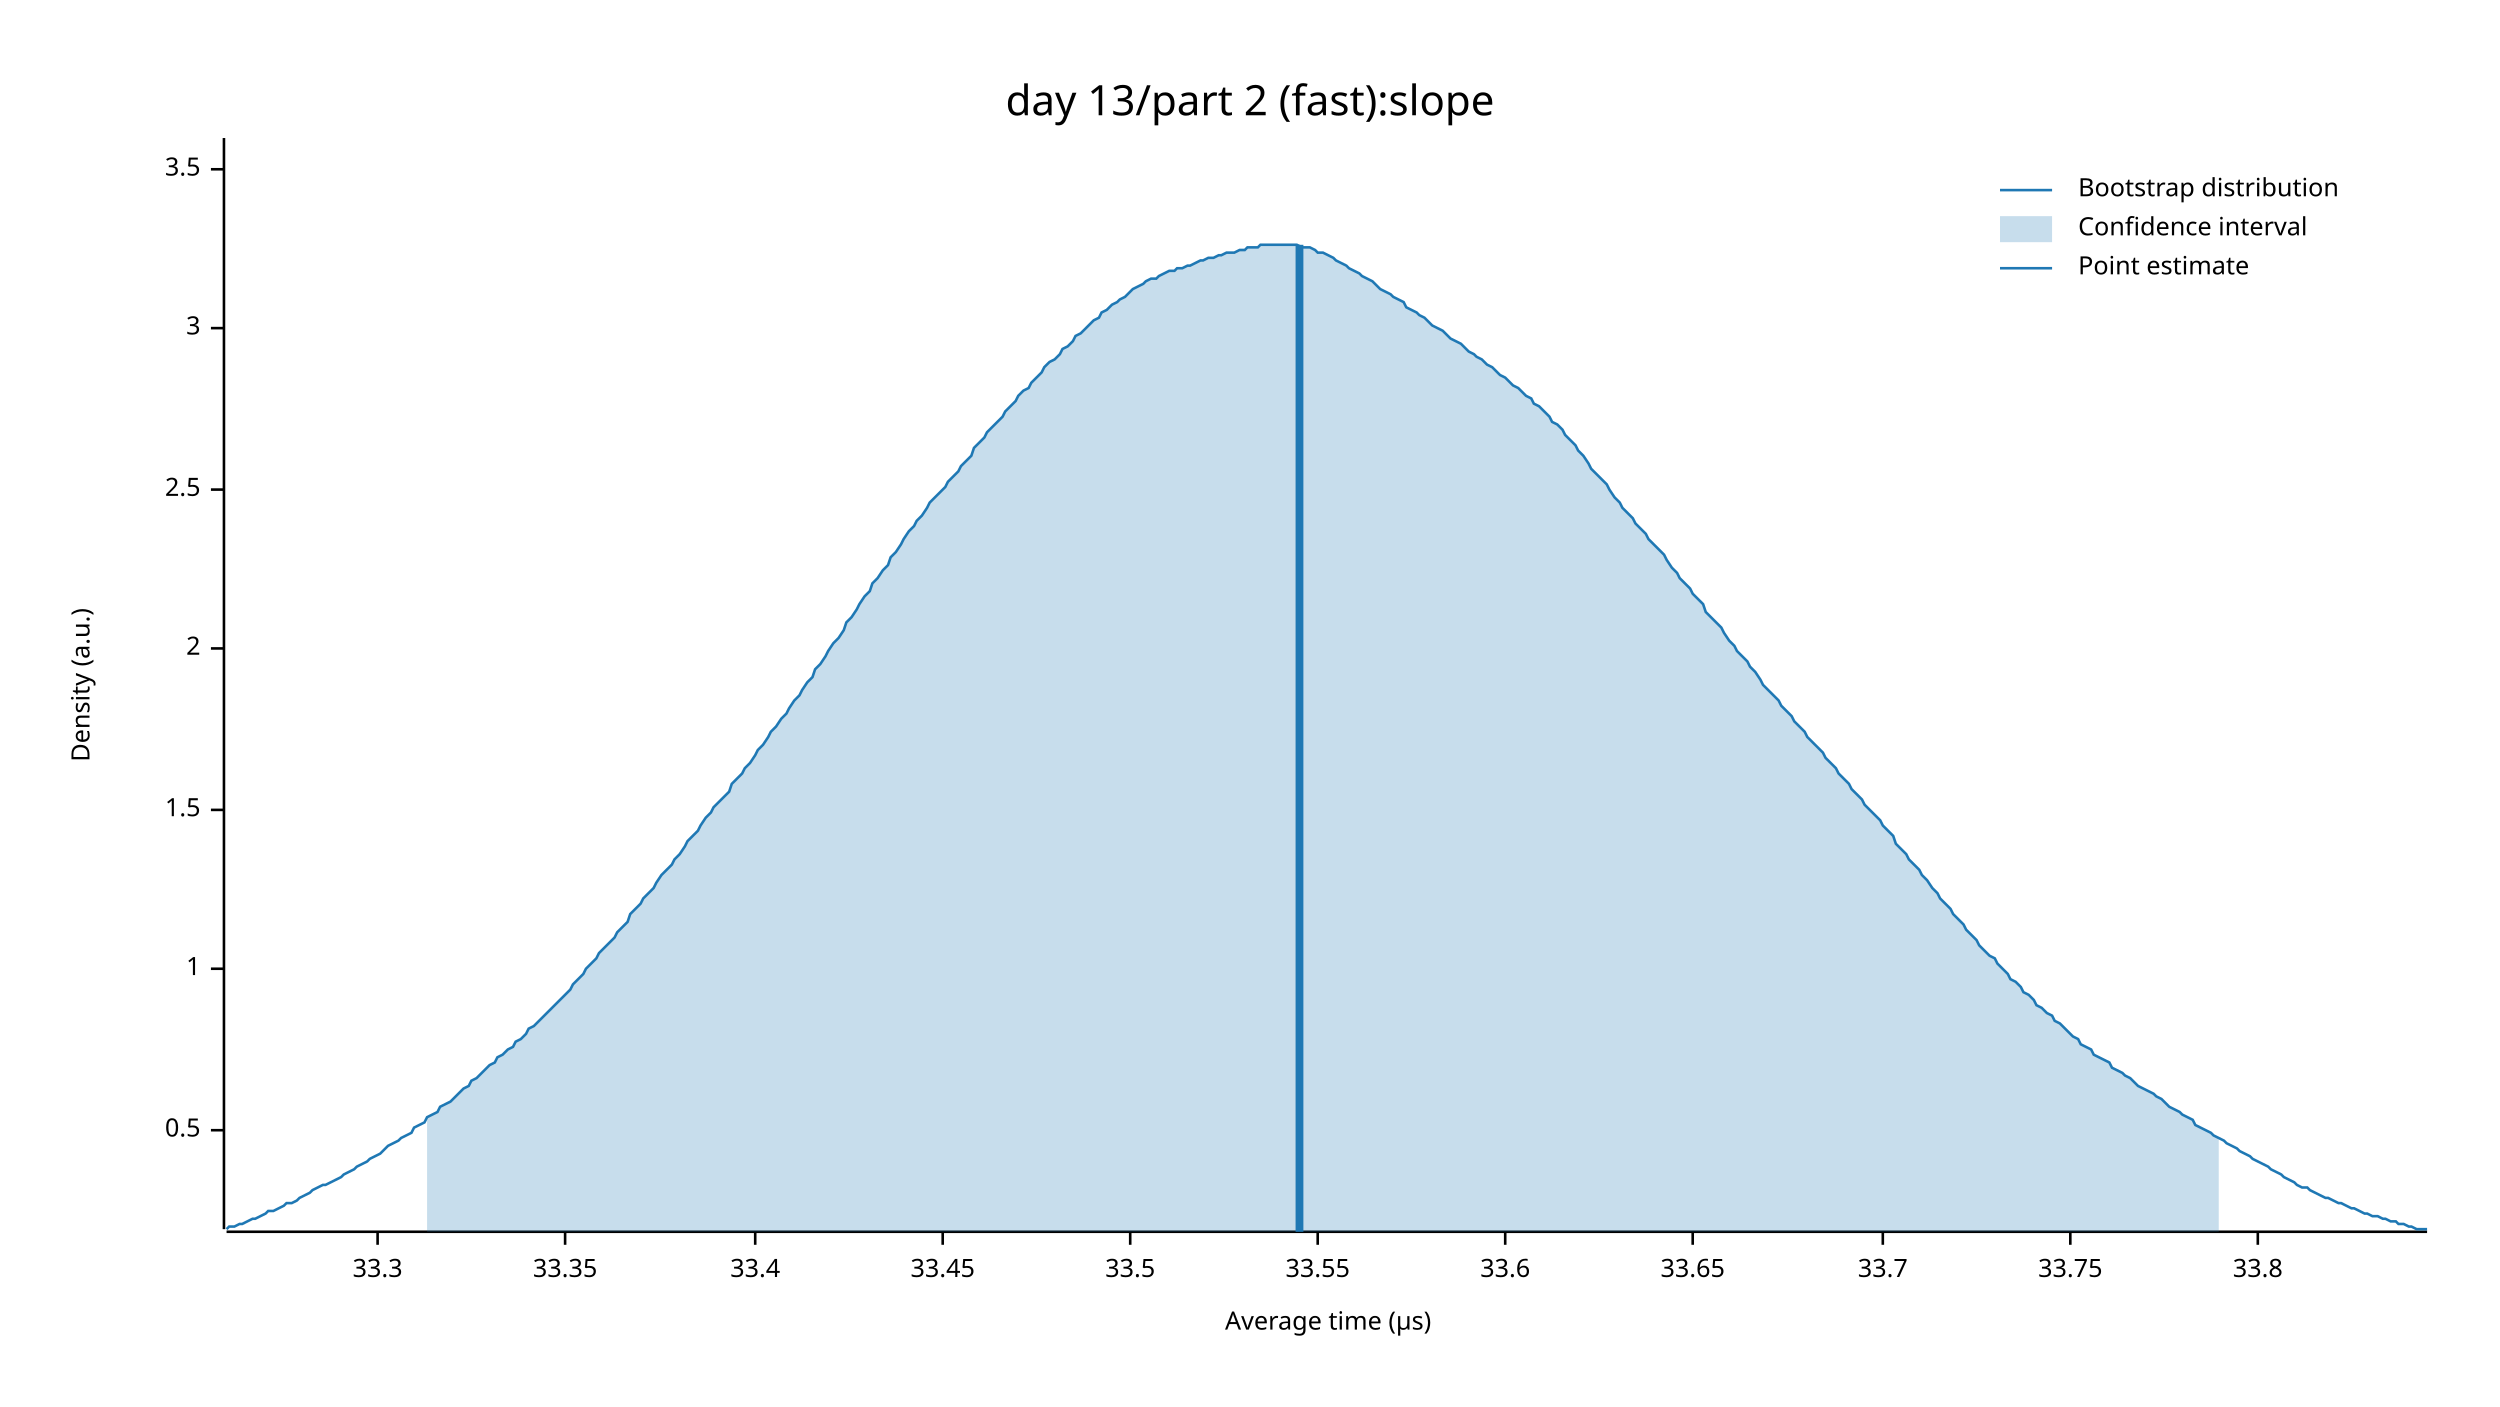
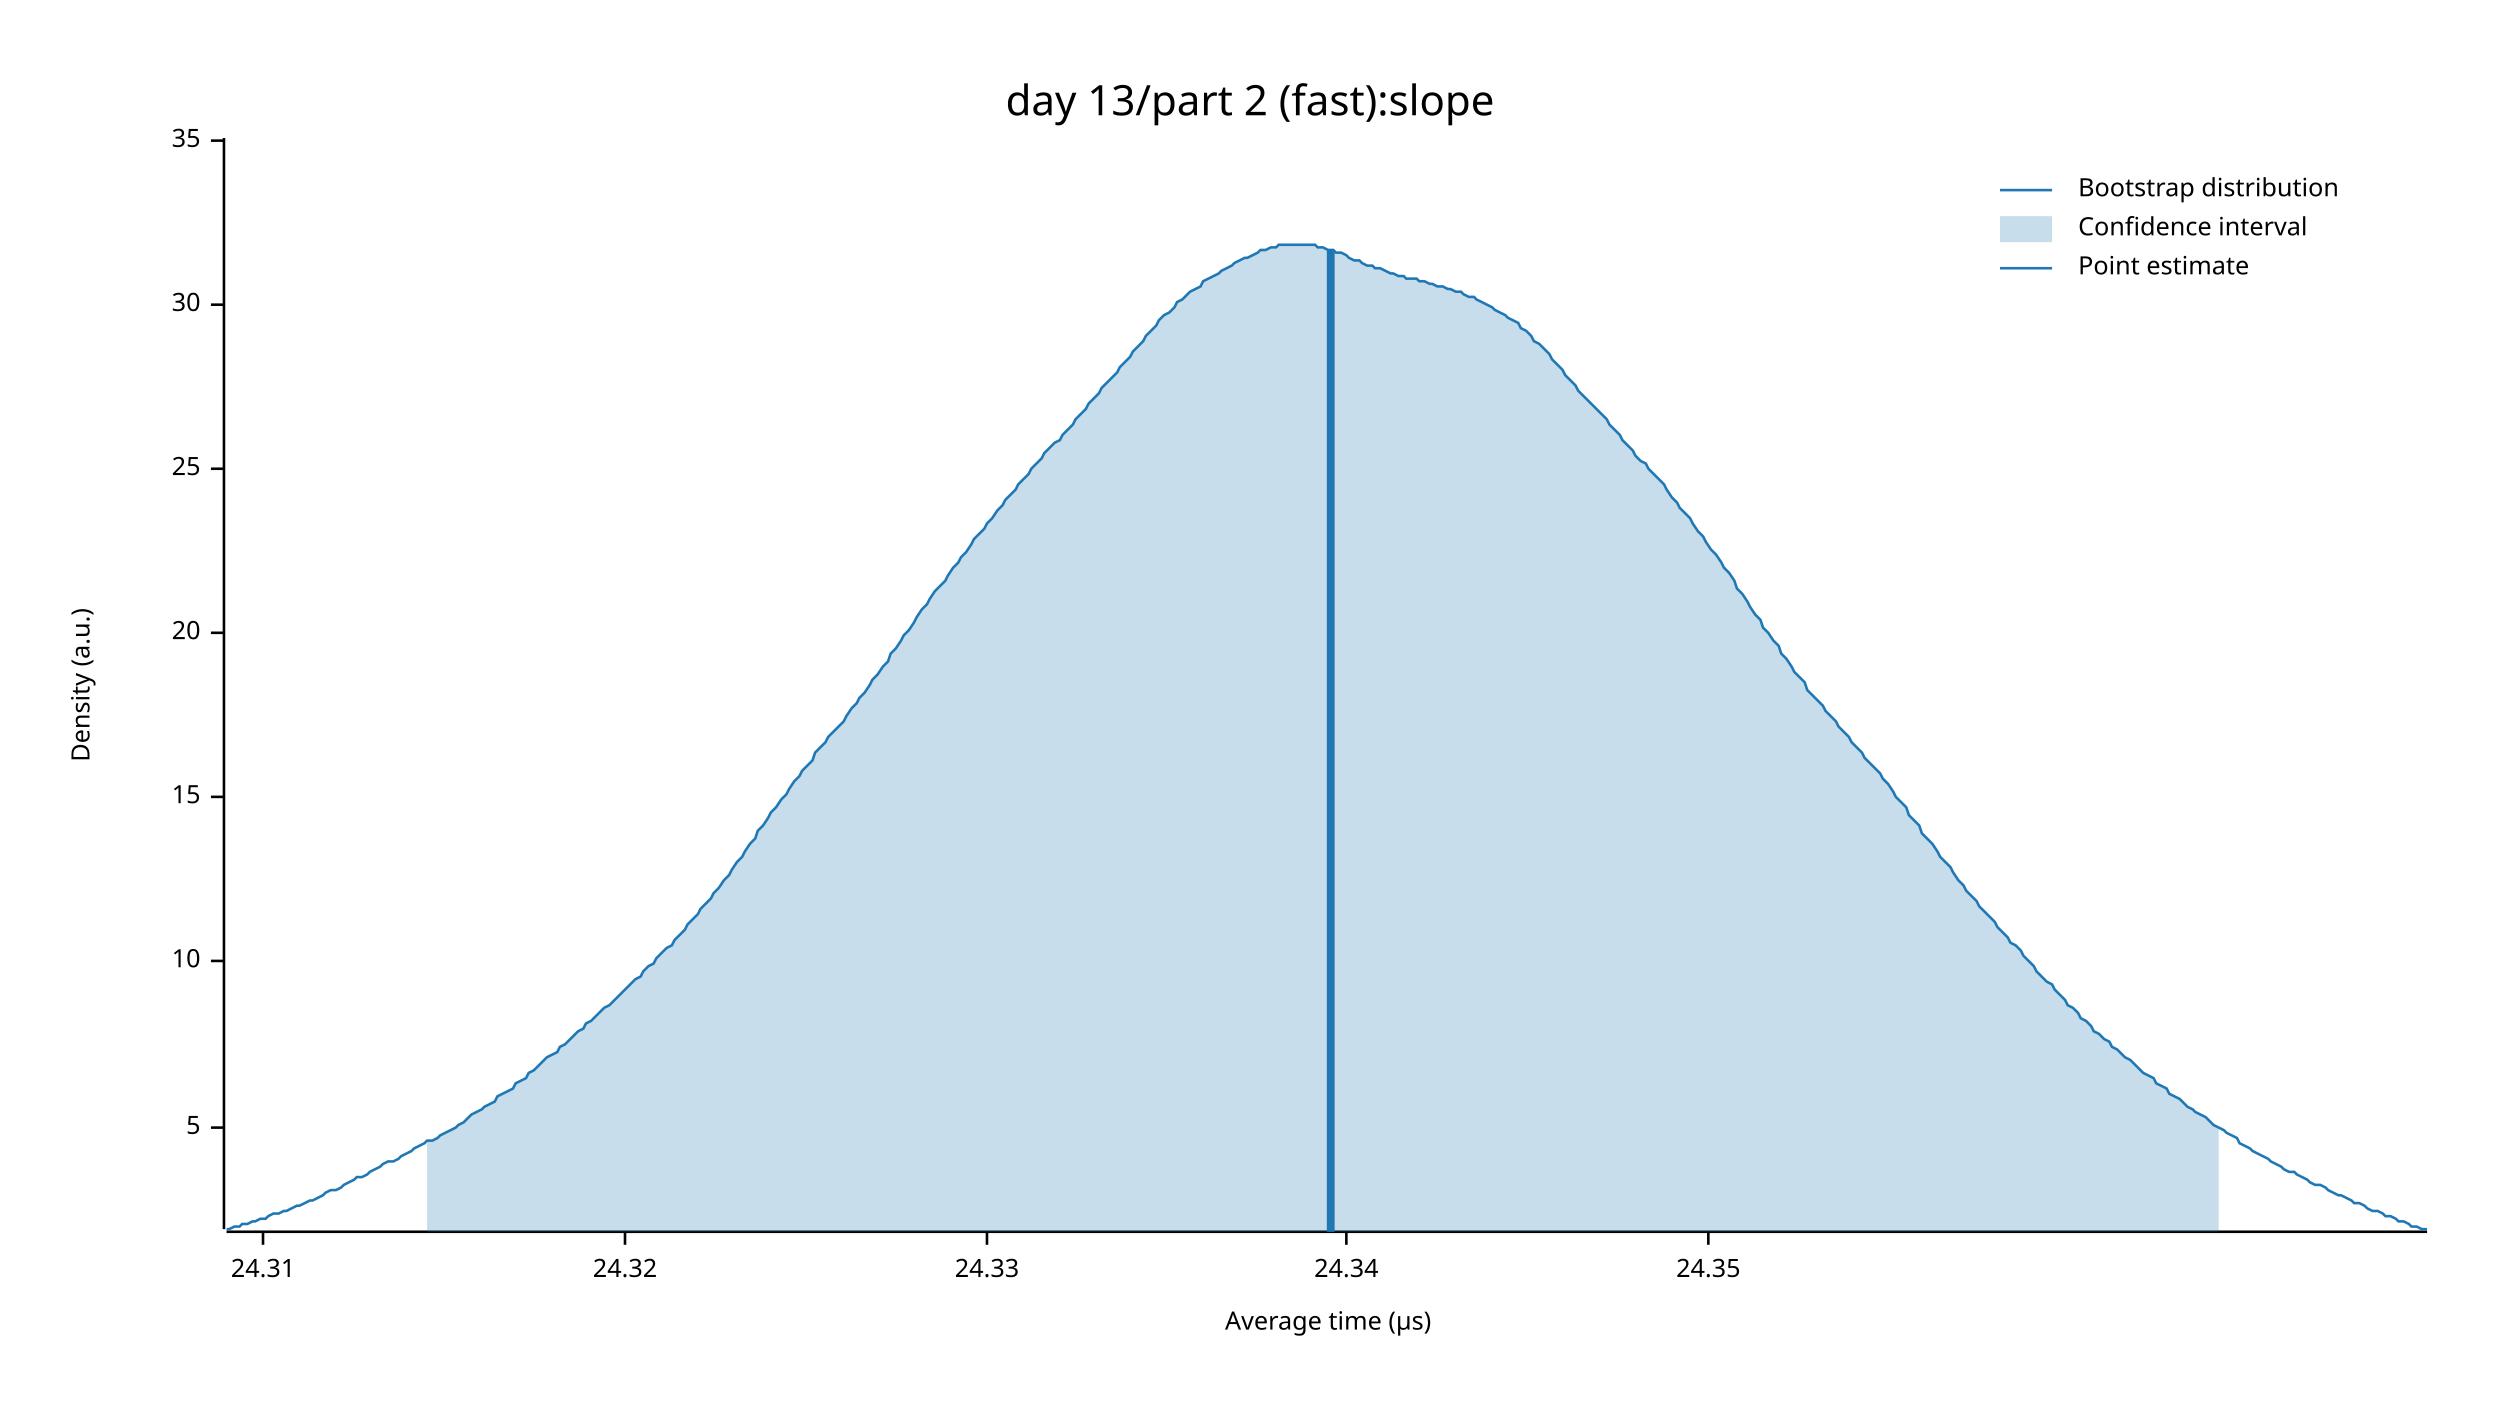
<svg xmlns="http://www.w3.org/2000/svg" width="960" height="540" viewBox="0 0 960 540">
  <text x="480" y="32" dy="0.76em" text-anchor="middle" font-family="sans-serif" font-size="16.129" opacity="1" fill="#000000">
day 13/part 2 (fast):slope
</text>
  <text x="27" y="263" dy="0.76em" text-anchor="middle" font-family="sans-serif" font-size="9.677" opacity="1" fill="#000000" transform="rotate(270, 27, 263)">
Density (a.u.)
</text>
  <text x="510" y="513" dy="-0.5ex" text-anchor="middle" font-family="sans-serif" font-size="9.677" opacity="1" fill="#000000">
Average time (µs)
</text>
  <polyline fill="none" opacity="1" stroke="#000000" stroke-width="1" points="86,53 86,472 " />
-   <text x="77" y="434" dy="0.5ex" text-anchor="end" font-family="sans-serif" font-size="9.677" opacity="1" fill="#000000">
- 0.5
+   <text x="77" y="433" dy="0.5ex" text-anchor="end" font-family="sans-serif" font-size="9.677" opacity="1" fill="#000000">
+ 5
</text>
-   <polyline fill="none" opacity="1" stroke="#000000" stroke-width="1" points="81,434 86,434 " />
-   <text x="77" y="372" dy="0.5ex" text-anchor="end" font-family="sans-serif" font-size="9.677" opacity="1" fill="#000000">
- 1
+   <polyline fill="none" opacity="1" stroke="#000000" stroke-width="1" points="81,433 86,433 " />
+   <text x="77" y="369" dy="0.5ex" text-anchor="end" font-family="sans-serif" font-size="9.677" opacity="1" fill="#000000">
+ 10
</text>
-   <polyline fill="none" opacity="1" stroke="#000000" stroke-width="1" points="81,372 86,372 " />
-   <text x="77" y="311" dy="0.5ex" text-anchor="end" font-family="sans-serif" font-size="9.677" opacity="1" fill="#000000">
- 1.5
+   <polyline fill="none" opacity="1" stroke="#000000" stroke-width="1" points="81,369 86,369 " />
+   <text x="77" y="306" dy="0.5ex" text-anchor="end" font-family="sans-serif" font-size="9.677" opacity="1" fill="#000000">
+ 15
</text>
-   <polyline fill="none" opacity="1" stroke="#000000" stroke-width="1" points="81,311 86,311 " />
-   <text x="77" y="249" dy="0.5ex" text-anchor="end" font-family="sans-serif" font-size="9.677" opacity="1" fill="#000000">
- 2
+   <polyline fill="none" opacity="1" stroke="#000000" stroke-width="1" points="81,306 86,306 " />
+   <text x="77" y="243" dy="0.5ex" text-anchor="end" font-family="sans-serif" font-size="9.677" opacity="1" fill="#000000">
+ 20
</text>
-   <polyline fill="none" opacity="1" stroke="#000000" stroke-width="1" points="81,249 86,249 " />
-   <text x="77" y="188" dy="0.5ex" text-anchor="end" font-family="sans-serif" font-size="9.677" opacity="1" fill="#000000">
- 2.5
+   <polyline fill="none" opacity="1" stroke="#000000" stroke-width="1" points="81,243 86,243 " />
+   <text x="77" y="180" dy="0.5ex" text-anchor="end" font-family="sans-serif" font-size="9.677" opacity="1" fill="#000000">
+ 25
</text>
-   <polyline fill="none" opacity="1" stroke="#000000" stroke-width="1" points="81,188 86,188 " />
-   <text x="77" y="126" dy="0.5ex" text-anchor="end" font-family="sans-serif" font-size="9.677" opacity="1" fill="#000000">
- 3
+   <polyline fill="none" opacity="1" stroke="#000000" stroke-width="1" points="81,180 86,180 " />
+   <text x="77" y="117" dy="0.5ex" text-anchor="end" font-family="sans-serif" font-size="9.677" opacity="1" fill="#000000">
+ 30
</text>
-   <polyline fill="none" opacity="1" stroke="#000000" stroke-width="1" points="81,126 86,126 " />
-   <text x="77" y="65" dy="0.5ex" text-anchor="end" font-family="sans-serif" font-size="9.677" opacity="1" fill="#000000">
- 3.5
+   <polyline fill="none" opacity="1" stroke="#000000" stroke-width="1" points="81,117 86,117 " />
+   <text x="77" y="54" dy="0.5ex" text-anchor="end" font-family="sans-serif" font-size="9.677" opacity="1" fill="#000000">
+ 35
</text>
-   <polyline fill="none" opacity="1" stroke="#000000" stroke-width="1" points="81,65 86,65 " />
+   <polyline fill="none" opacity="1" stroke="#000000" stroke-width="1" points="81,54 86,54 " />
  <polyline fill="none" opacity="1" stroke="#000000" stroke-width="1" points="87,473 932,473 " />
-   <text x="145" y="483" dy="0.76em" text-anchor="middle" font-family="sans-serif" font-size="9.677" opacity="1" fill="#000000">
- 33.3
+   <text x="101" y="483" dy="0.76em" text-anchor="middle" font-family="sans-serif" font-size="9.677" opacity="1" fill="#000000">
+ 24.31
</text>
-   <polyline fill="none" opacity="1" stroke="#000000" stroke-width="1" points="145,473 145,478 " />
-   <text x="217" y="483" dy="0.76em" text-anchor="middle" font-family="sans-serif" font-size="9.677" opacity="1" fill="#000000">
- 33.35
+   <polyline fill="none" opacity="1" stroke="#000000" stroke-width="1" points="101,473 101,478 " />
+   <text x="240" y="483" dy="0.76em" text-anchor="middle" font-family="sans-serif" font-size="9.677" opacity="1" fill="#000000">
+ 24.32
</text>
-   <polyline fill="none" opacity="1" stroke="#000000" stroke-width="1" points="217,473 217,478 " />
-   <text x="290" y="483" dy="0.76em" text-anchor="middle" font-family="sans-serif" font-size="9.677" opacity="1" fill="#000000">
- 33.4
+   <polyline fill="none" opacity="1" stroke="#000000" stroke-width="1" points="240,473 240,478 " />
+   <text x="379" y="483" dy="0.76em" text-anchor="middle" font-family="sans-serif" font-size="9.677" opacity="1" fill="#000000">
+ 24.33
</text>
-   <polyline fill="none" opacity="1" stroke="#000000" stroke-width="1" points="290,473 290,478 " />
-   <text x="362" y="483" dy="0.76em" text-anchor="middle" font-family="sans-serif" font-size="9.677" opacity="1" fill="#000000">
- 33.45
+   <polyline fill="none" opacity="1" stroke="#000000" stroke-width="1" points="379,473 379,478 " />
+   <text x="517" y="483" dy="0.76em" text-anchor="middle" font-family="sans-serif" font-size="9.677" opacity="1" fill="#000000">
+ 24.34
</text>
-   <polyline fill="none" opacity="1" stroke="#000000" stroke-width="1" points="362,473 362,478 " />
-   <text x="434" y="483" dy="0.76em" text-anchor="middle" font-family="sans-serif" font-size="9.677" opacity="1" fill="#000000">
- 33.5
+   <polyline fill="none" opacity="1" stroke="#000000" stroke-width="1" points="517,473 517,478 " />
+   <text x="656" y="483" dy="0.76em" text-anchor="middle" font-family="sans-serif" font-size="9.677" opacity="1" fill="#000000">
+ 24.35
</text>
-   <polyline fill="none" opacity="1" stroke="#000000" stroke-width="1" points="434,473 434,478 " />
-   <text x="506" y="483" dy="0.76em" text-anchor="middle" font-family="sans-serif" font-size="9.677" opacity="1" fill="#000000">
- 33.55
- </text>
-   <polyline fill="none" opacity="1" stroke="#000000" stroke-width="1" points="506,473 506,478 " />
-   <text x="578" y="483" dy="0.76em" text-anchor="middle" font-family="sans-serif" font-size="9.677" opacity="1" fill="#000000">
- 33.6
- </text>
-   <polyline fill="none" opacity="1" stroke="#000000" stroke-width="1" points="578,473 578,478 " />
-   <text x="650" y="483" dy="0.76em" text-anchor="middle" font-family="sans-serif" font-size="9.677" opacity="1" fill="#000000">
- 33.65
- </text>
-   <polyline fill="none" opacity="1" stroke="#000000" stroke-width="1" points="650,473 650,478 " />
-   <text x="723" y="483" dy="0.76em" text-anchor="middle" font-family="sans-serif" font-size="9.677" opacity="1" fill="#000000">
- 33.7
- </text>
-   <polyline fill="none" opacity="1" stroke="#000000" stroke-width="1" points="723,473 723,478 " />
-   <text x="795" y="483" dy="0.76em" text-anchor="middle" font-family="sans-serif" font-size="9.677" opacity="1" fill="#000000">
- 33.75
- </text>
-   <polyline fill="none" opacity="1" stroke="#000000" stroke-width="1" points="795,473 795,478 " />
-   <text x="867" y="483" dy="0.76em" text-anchor="middle" font-family="sans-serif" font-size="9.677" opacity="1" fill="#000000">
- 33.8
- </text>
-   <polyline fill="none" opacity="1" stroke="#000000" stroke-width="1" points="867,473 867,478 " />
-   <polyline fill="none" opacity="1" stroke="#1F78B4" stroke-width="1" points="87,472 88,471 90,471 92,470 93,470 95,469 97,468 98,468 100,467 102,466 103,465 105,465 107,464 109,463 110,462 112,462 114,461 115,460 117,459 119,458 120,457 122,456 124,455 125,455 127,454 129,453 131,452 132,451 134,450 136,449 137,448 139,447 141,446 142,445 144,444 146,443 147,442 149,440 151,439 153,438 154,437 156,436 158,435 159,433 161,432 163,431 164,429 166,428 168,427 169,425 171,424 173,423 175,421 176,420 178,418 180,417 181,415 183,414 185,412 186,411 188,409 190,408 191,406 193,405 195,403 197,402 198,400 200,399 202,397 203,395 205,394 207,392 208,391 210,389 212,387 214,385 215,384 217,382 219,380 220,378 222,376 224,374 225,372 227,370 229,368 230,366 232,364 234,362 236,360 237,358 239,356 241,354 242,351 244,349 246,347 247,345 249,343 251,341 252,339 254,336 256,334 258,332 259,330 261,328 263,325 264,323 266,321 268,319 269,317 271,314 273,312 274,310 276,308 278,306 280,304 281,301 283,299 285,297 286,295 288,293 290,290 291,288 293,286 295,283 296,281 298,279 300,276 302,274 303,272 305,269 307,267 308,265 310,262 312,260 313,257 315,255 317,252 318,250 320,247 322,245 324,242 325,239 327,237 329,234 330,232 332,229 334,227 335,224 337,222 339,219 341,217 342,214 344,212 346,209 347,207 349,204 351,202 352,200 354,198 356,195 357,193 359,191 361,189 363,187 364,185 366,183 368,181 369,179 371,177 373,175 374,172 376,170 378,168 379,166 381,164 383,162 385,160 386,158 388,156 390,154 391,152 393,150 395,149 396,147 398,145 400,143 401,141 403,139 405,138 407,136 408,134 410,133 412,131 413,129 415,128 417,126 418,125 420,123 422,122 423,120 425,119 427,117 429,116 430,115 432,114 434,112 435,111 437,110 439,109 440,108 442,107 444,107 445,106 447,105 449,104 451,104 452,103 454,103 456,102 457,102 459,101 461,100 462,100 464,99 466,99 468,98 469,98 471,97 473,97 474,97 476,96 478,96 479,95 481,95 483,95 484,94 486,94 488,94 490,94 491,94 493,94 495,94 496,94 498,94 500,95 501,95 503,95 505,96 506,97 508,97 510,98 512,99 513,100 515,101 517,102 518,103 520,104 522,105 523,106 525,107 527,108 528,109 530,111 532,112 534,113 535,114 537,115 539,116 540,118 542,119 544,120 545,121 547,122 549,124 550,125 552,126 554,127 556,129 557,130 559,131 561,132 562,133 564,135 566,136 567,137 569,138 571,140 573,141 574,142 576,144 578,145 579,146 581,148 583,149 584,150 586,152 588,153 589,155 591,156 593,158 595,160 596,162 598,163 600,165 601,167 603,169 605,171 606,173 608,175 610,178 611,180 613,182 615,184 617,186 618,188 620,191 622,193 623,195 625,197 627,199 628,201 630,203 632,205 633,207 635,209 637,211 639,213 640,215 642,218 644,220 645,222 647,224 649,226 650,228 652,230 654,232 655,235 657,237 659,239 661,241 662,243 664,246 666,248 667,250 669,252 671,254 672,256 674,258 676,261 677,263 679,265 681,267 683,269 684,271 686,273 688,275 689,277 691,279 693,281 694,283 696,285 698,287 700,289 701,291 703,293 705,295 706,297 708,299 710,301 711,303 713,305 715,307 716,309 718,311 720,313 722,315 723,317 725,319 727,321 728,324 730,326 732,328 733,330 735,332 737,334 738,336 740,338 742,341 744,343 745,345 747,347 749,349 750,351 752,353 754,355 755,357 757,359 759,361 760,363 762,365 764,367 766,368 767,370 769,372 771,374 772,376 774,377 776,379 777,381 779,382 781,384 782,386 784,387 786,389 788,390 789,392 791,393 793,395 794,396 796,398 798,399 799,401 801,402 803,403 804,405 806,406 808,407 810,408 811,410 813,411 815,412 816,413 818,414 820,416 821,417 823,418 825,419 827,420 828,421 830,422 832,424 833,425 835,426 837,427 838,428 840,429 842,430 843,432 845,433 847,434 849,435 850,436 852,437 854,438 855,439 857,440 859,441 860,442 862,443 864,444 865,445 867,446 869,447 871,448 872,449 874,450 876,451 877,452 879,453 881,454 882,455 884,456 886,456 887,457 889,458 891,459 893,460 894,460 896,461 898,462 899,462 901,463 903,464 904,464 906,465 908,466 909,466 911,467 913,467 915,468 916,468 918,469 920,469 921,470 923,470 925,471 926,471 928,472 930,472 932,472 " />
-   <polygon opacity="0.25" fill="#1F78B4" points="164,429 166,428 168,427 169,425 171,424 173,423 175,421 176,420 178,418 180,417 181,415 183,414 185,412 186,411 188,409 190,408 191,406 193,405 195,403 197,402 198,400 200,399 202,397 203,395 205,394 207,392 208,391 210,389 212,387 214,385 215,384 217,382 219,380 220,378 222,376 224,374 225,372 227,370 229,368 230,366 232,364 234,362 236,360 237,358 239,356 241,354 242,351 244,349 246,347 247,345 249,343 251,341 252,339 254,336 256,334 258,332 259,330 261,328 263,325 264,323 266,321 268,319 269,317 271,314 273,312 274,310 276,308 278,306 280,304 281,301 283,299 285,297 286,295 288,293 290,290 291,288 293,286 295,283 296,281 298,279 300,276 302,274 303,272 305,269 307,267 308,265 310,262 312,260 313,257 315,255 317,252 318,250 320,247 322,245 324,242 325,239 327,237 329,234 330,232 332,229 334,227 335,224 337,222 339,219 341,217 342,214 344,212 346,209 347,207 349,204 351,202 352,200 354,198 356,195 357,193 359,191 361,189 363,187 364,185 366,183 368,181 369,179 371,177 373,175 374,172 376,170 378,168 379,166 381,164 383,162 385,160 386,158 388,156 390,154 391,152 393,150 395,149 396,147 398,145 400,143 401,141 403,139 405,138 407,136 408,134 410,133 412,131 413,129 415,128 417,126 418,125 420,123 422,122 423,120 425,119 427,117 429,116 430,115 432,114 434,112 435,111 437,110 439,109 440,108 442,107 444,107 445,106 447,105 449,104 451,104 452,103 454,103 456,102 457,102 459,101 461,100 462,100 464,99 466,99 468,98 469,98 471,97 473,97 474,97 476,96 478,96 479,95 481,95 483,95 484,94 486,94 488,94 490,94 491,94 493,94 495,94 496,94 498,94 500,95 501,95 503,95 505,96 506,97 508,97 510,98 512,99 513,100 515,101 517,102 518,103 520,104 522,105 523,106 525,107 527,108 528,109 530,111 532,112 534,113 535,114 537,115 539,116 540,118 542,119 544,120 545,121 547,122 549,124 550,125 552,126 554,127 556,129 557,130 559,131 561,132 562,133 564,135 566,136 567,137 569,138 571,140 573,141 574,142 576,144 578,145 579,146 581,148 583,149 584,150 586,152 588,153 589,155 591,156 593,158 595,160 596,162 598,163 600,165 601,167 603,169 605,171 606,173 608,175 610,178 611,180 613,182 615,184 617,186 618,188 620,191 622,193 623,195 625,197 627,199 628,201 630,203 632,205 633,207 635,209 637,211 639,213 640,215 642,218 644,220 645,222 647,224 649,226 650,228 652,230 654,232 655,235 657,237 659,239 661,241 662,243 664,246 666,248 667,250 669,252 671,254 672,256 674,258 676,261 677,263 679,265 681,267 683,269 684,271 686,273 688,275 689,277 691,279 693,281 694,283 696,285 698,287 700,289 701,291 703,293 705,295 706,297 708,299 710,301 711,303 713,305 715,307 716,309 718,311 720,313 722,315 723,317 725,319 727,321 728,324 730,326 732,328 733,330 735,332 737,334 738,336 740,338 742,341 744,343 745,345 747,347 749,349 750,351 752,353 754,355 755,357 757,359 759,361 760,363 762,365 764,367 766,368 767,370 769,372 771,374 772,376 774,377 776,379 777,381 779,382 781,384 782,386 784,387 786,389 788,390 789,392 791,393 793,395 794,396 796,398 798,399 799,401 801,402 803,403 804,405 806,406 808,407 810,408 811,410 813,411 815,412 816,413 818,414 820,416 821,417 823,418 825,419 827,420 828,421 830,422 832,424 833,425 835,426 837,427 838,428 840,429 842,430 843,432 845,433 847,434 849,435 850,436 852,437 852,473 164,473 " />
-   <polyline fill="none" opacity="1" stroke="#1F78B4" stroke-width="3" points="499,473 499,94 " />
+   <polyline fill="none" opacity="1" stroke="#000000" stroke-width="1" points="656,473 656,478 " />
+   <polyline fill="none" opacity="1" stroke="#1F78B4" stroke-width="1" points="87,472 88,472 90,471 92,471 93,470 95,470 97,469 98,469 100,468 102,468 103,467 105,466 107,466 109,465 110,465 112,464 114,463 115,463 117,462 119,461 120,461 122,460 124,459 125,458 127,457 129,457 131,456 132,455 134,454 136,453 137,452 139,452 141,451 142,450 144,449 146,448 147,447 149,446 151,446 153,445 154,444 156,443 158,442 159,441 161,440 163,439 164,438 166,438 168,437 169,436 171,435 173,434 175,433 176,432 178,431 180,429 181,428 183,427 185,426 186,425 188,424 190,423 191,421 193,420 195,419 197,418 198,416 200,415 202,414 203,412 205,411 207,409 208,408 210,406 212,405 214,404 215,402 217,401 219,399 220,398 222,396 224,395 225,393 227,392 229,390 230,389 232,387 234,386 236,384 237,383 239,381 241,379 242,378 244,376 246,375 247,373 249,371 251,370 252,368 254,366 256,364 258,363 259,361 261,359 263,357 264,355 266,353 268,351 269,349 271,347 273,345 274,343 276,341 278,338 280,336 281,334 283,331 285,329 286,327 288,324 290,322 291,319 293,317 295,314 296,312 298,310 300,307 302,305 303,303 305,300 307,298 308,296 310,294 312,292 313,289 315,287 317,285 318,283 320,281 322,279 324,277 325,275 327,272 329,270 330,268 332,266 334,263 335,261 337,259 339,256 341,254 342,251 344,249 346,246 347,244 349,242 351,239 352,237 354,234 356,232 357,230 359,227 361,225 363,223 364,221 366,218 368,216 369,214 371,212 373,209 374,207 376,205 378,203 379,201 381,199 383,196 385,194 386,192 388,190 390,188 391,186 393,184 395,182 396,180 398,178 400,176 401,174 403,172 405,170 407,169 408,167 410,165 412,163 413,161 415,159 417,157 418,155 420,153 422,151 423,149 425,147 427,145 429,143 430,141 432,139 434,137 435,135 437,133 439,131 440,129 442,127 444,125 445,123 447,121 449,120 451,118 452,116 454,115 456,113 457,112 459,111 461,110 462,108 464,107 466,106 468,105 469,104 471,103 473,102 474,101 476,100 478,99 479,99 481,98 483,97 484,96 486,96 488,95 490,95 491,94 493,94 495,94 496,94 498,94 500,94 501,94 503,94 505,94 506,95 508,95 510,96 512,96 513,97 515,97 517,98 518,99 520,100 522,100 523,101 525,102 527,102 528,103 530,103 532,104 534,105 535,105 537,106 539,106 540,107 542,107 544,107 545,108 547,108 549,109 550,109 552,110 554,110 556,111 557,111 559,112 561,112 562,113 564,114 566,114 567,115 569,116 571,117 573,118 574,119 576,120 578,121 579,122 581,123 583,124 584,126 586,127 588,129 589,131 591,132 593,134 595,136 596,138 598,140 600,142 601,144 603,146 605,148 606,150 608,152 610,154 611,155 613,157 615,159 617,161 618,163 620,165 622,167 623,169 625,171 627,173 628,175 630,177 632,178 633,180 635,182 637,184 639,186 640,188 642,191 644,193 645,195 647,197 649,199 650,201 652,204 654,206 655,208 657,211 659,213 661,216 662,218 664,220 666,223 667,226 669,228 671,231 672,233 674,236 676,238 677,241 679,243 681,246 683,248 684,251 686,253 688,256 689,258 691,260 693,262 694,265 696,267 698,269 700,271 701,273 703,275 705,277 706,279 708,281 710,283 711,285 713,287 715,289 716,291 718,293 720,295 722,297 723,299 725,301 727,304 728,306 730,308 732,310 733,313 735,315 737,317 738,320 740,322 742,324 744,327 745,329 747,331 749,333 750,335 752,338 754,340 755,342 757,344 759,346 760,348 762,350 764,352 766,354 767,356 769,358 771,360 772,362 774,363 776,365 777,367 779,369 781,371 782,373 784,375 786,377 788,378 789,380 791,382 793,384 794,386 796,387 798,389 799,391 801,392 803,394 804,396 806,397 808,399 810,400 811,402 813,403 815,405 816,406 818,407 820,409 821,410 823,412 825,413 827,414 828,416 830,417 832,418 833,420 835,421 837,422 838,423 840,425 842,426 843,427 845,428 847,429 849,431 850,432 852,433 854,434 855,435 857,436 859,437 860,439 862,440 864,441 865,442 867,443 869,444 871,445 872,446 874,447 876,448 877,449 879,450 881,450 882,451 884,452 886,453 887,454 889,455 891,455 893,456 894,457 896,458 898,459 899,459 901,460 903,461 904,462 906,462 908,463 909,464 911,465 913,465 915,466 916,467 918,467 920,468 921,469 923,469 925,470 926,471 928,471 930,472 932,472 " />
+   <polygon opacity="0.25" fill="#1F78B4" points="164,438 166,438 168,437 169,436 171,435 173,434 175,433 176,432 178,431 180,429 181,428 183,427 185,426 186,425 188,424 190,423 191,421 193,420 195,419 197,418 198,416 200,415 202,414 203,412 205,411 207,409 208,408 210,406 212,405 214,404 215,402 217,401 219,399 220,398 222,396 224,395 225,393 227,392 229,390 230,389 232,387 234,386 236,384 237,383 239,381 241,379 242,378 244,376 246,375 247,373 249,371 251,370 252,368 254,366 256,364 258,363 259,361 261,359 263,357 264,355 266,353 268,351 269,349 271,347 273,345 274,343 276,341 278,338 280,336 281,334 283,331 285,329 286,327 288,324 290,322 291,319 293,317 295,314 296,312 298,310 300,307 302,305 303,303 305,300 307,298 308,296 310,294 312,292 313,289 315,287 317,285 318,283 320,281 322,279 324,277 325,275 327,272 329,270 330,268 332,266 334,263 335,261 337,259 339,256 341,254 342,251 344,249 346,246 347,244 349,242 351,239 352,237 354,234 356,232 357,230 359,227 361,225 363,223 364,221 366,218 368,216 369,214 371,212 373,209 374,207 376,205 378,203 379,201 381,199 383,196 385,194 386,192 388,190 390,188 391,186 393,184 395,182 396,180 398,178 400,176 401,174 403,172 405,170 407,169 408,167 410,165 412,163 413,161 415,159 417,157 418,155 420,153 422,151 423,149 425,147 427,145 429,143 430,141 432,139 434,137 435,135 437,133 439,131 440,129 442,127 444,125 445,123 447,121 449,120 451,118 452,116 454,115 456,113 457,112 459,111 461,110 462,108 464,107 466,106 468,105 469,104 471,103 473,102 474,101 476,100 478,99 479,99 481,98 483,97 484,96 486,96 488,95 490,95 491,94 493,94 495,94 496,94 498,94 500,94 501,94 503,94 505,94 506,95 508,95 510,96 512,96 513,97 515,97 517,98 518,99 520,100 522,100 523,101 525,102 527,102 528,103 530,103 532,104 534,105 535,105 537,106 539,106 540,107 542,107 544,107 545,108 547,108 549,109 550,109 552,110 554,110 556,111 557,111 559,112 561,112 562,113 564,114 566,114 567,115 569,116 571,117 573,118 574,119 576,120 578,121 579,122 581,123 583,124 584,126 586,127 588,129 589,131 591,132 593,134 595,136 596,138 598,140 600,142 601,144 603,146 605,148 606,150 608,152 610,154 611,155 613,157 615,159 617,161 618,163 620,165 622,167 623,169 625,171 627,173 628,175 630,177 632,178 633,180 635,182 637,184 639,186 640,188 642,191 644,193 645,195 647,197 649,199 650,201 652,204 654,206 655,208 657,211 659,213 661,216 662,218 664,220 666,223 667,226 669,228 671,231 672,233 674,236 676,238 677,241 679,243 681,246 683,248 684,251 686,253 688,256 689,258 691,260 693,262 694,265 696,267 698,269 700,271 701,273 703,275 705,277 706,279 708,281 710,283 711,285 713,287 715,289 716,291 718,293 720,295 722,297 723,299 725,301 727,304 728,306 730,308 732,310 733,313 735,315 737,317 738,320 740,322 742,324 744,327 745,329 747,331 749,333 750,335 752,338 754,340 755,342 757,344 759,346 760,348 762,350 764,352 766,354 767,356 769,358 771,360 772,362 774,363 776,365 777,367 779,369 781,371 782,373 784,375 786,377 788,378 789,380 791,382 793,384 794,386 796,387 798,389 799,391 801,392 803,394 804,396 806,397 808,399 810,400 811,402 813,403 815,405 816,406 818,407 820,409 821,410 823,412 825,413 827,414 828,416 830,417 832,418 833,420 835,421 837,422 838,423 840,425 842,426 843,427 845,428 847,429 849,431 850,432 852,433 852,473 164,473 " />
+   <polyline fill="none" opacity="1" stroke="#1F78B4" stroke-width="3" points="511,473 511,96 " />
  <text x="798" y="68" dy="0.76em" text-anchor="start" font-family="sans-serif" font-size="9.677" opacity="1" fill="#000000">
Bootstrap distribution
</text>
  <text x="798" y="83" dy="0.76em" text-anchor="start" font-family="sans-serif" font-size="9.677" opacity="1" fill="#000000">
Confidence interval
</text>
  <text x="798" y="98" dy="0.76em" text-anchor="start" font-family="sans-serif" font-size="9.677" opacity="1" fill="#000000">
Point estimate
</text>
  <polyline fill="none" opacity="1" stroke="#1F78B4" stroke-width="1" points="768,73 788,73 " />
  <rect x="768" y="83" width="20" height="10" opacity="0.25" fill="#1F78B4" stroke="none" />
  <polyline fill="none" opacity="1" stroke="#1F78B4" stroke-width="1" points="768,103 788,103 " />
</svg>
